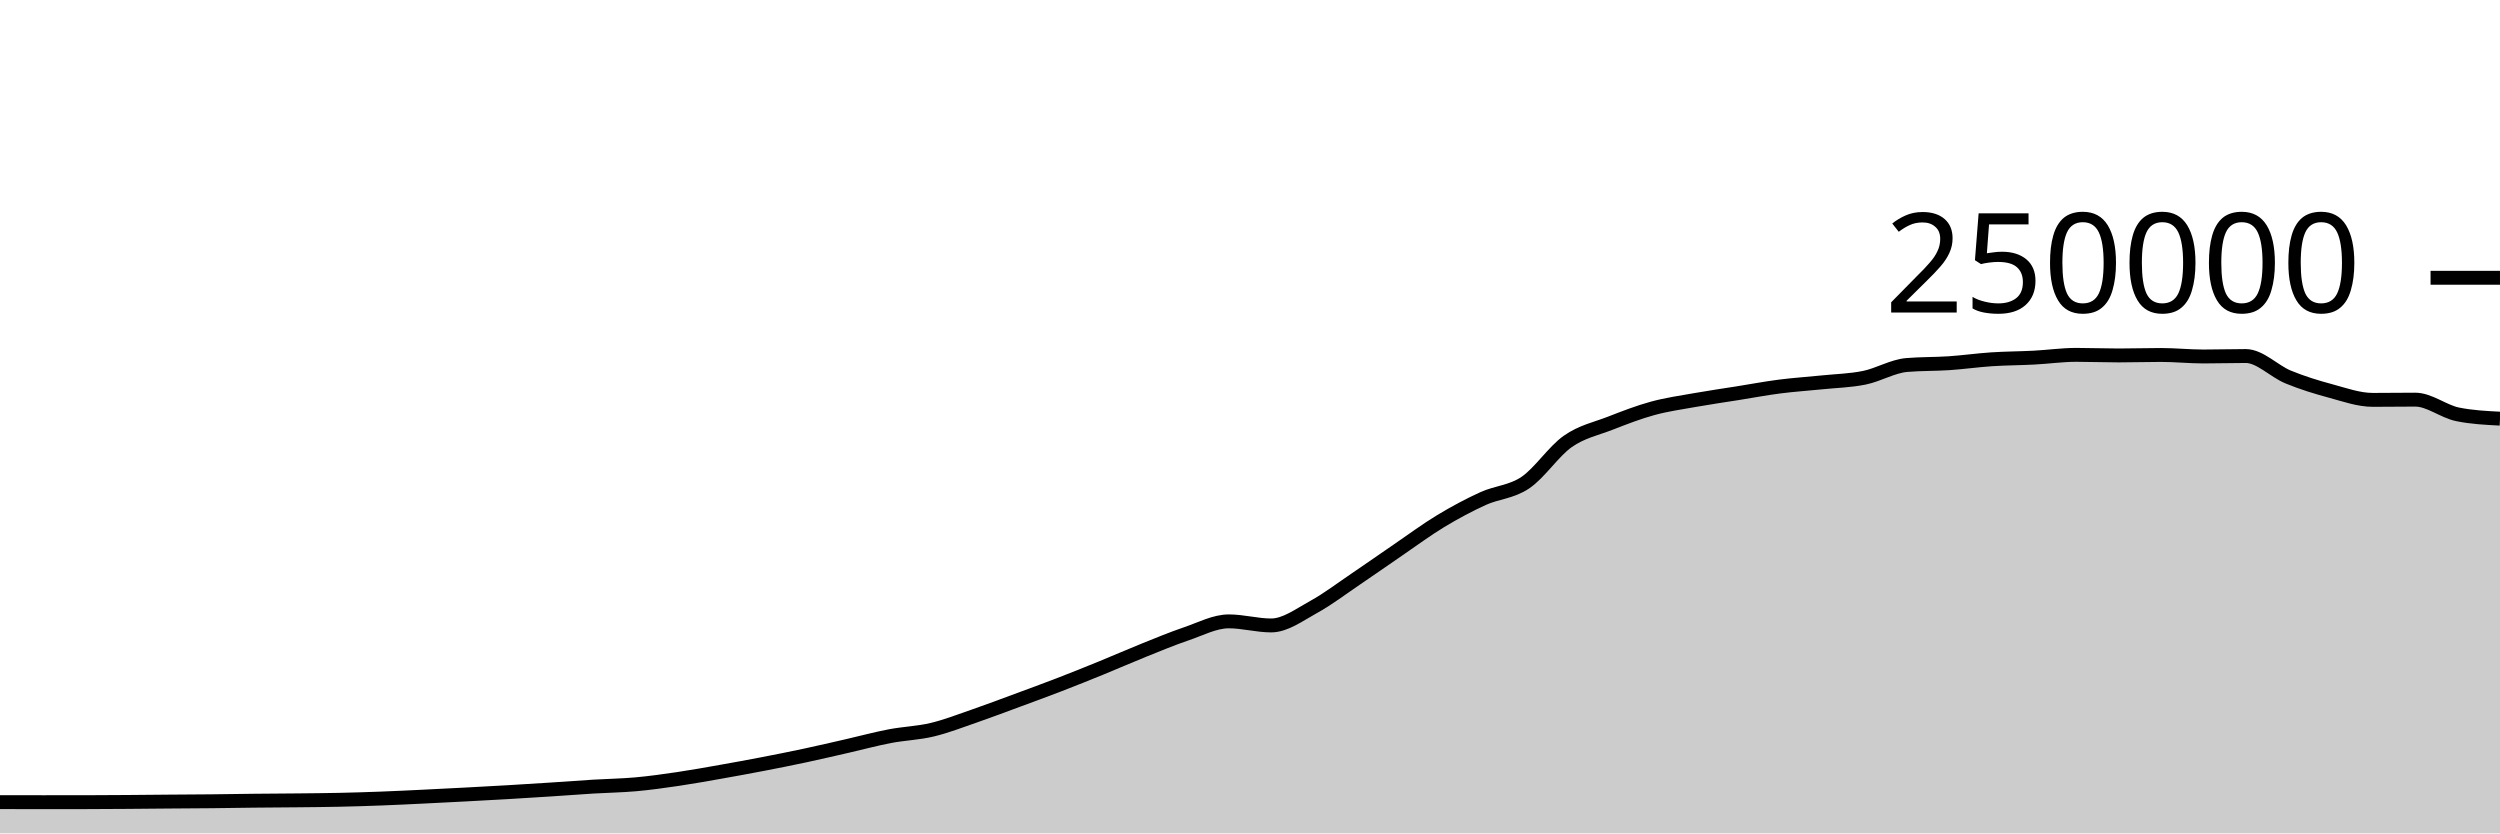
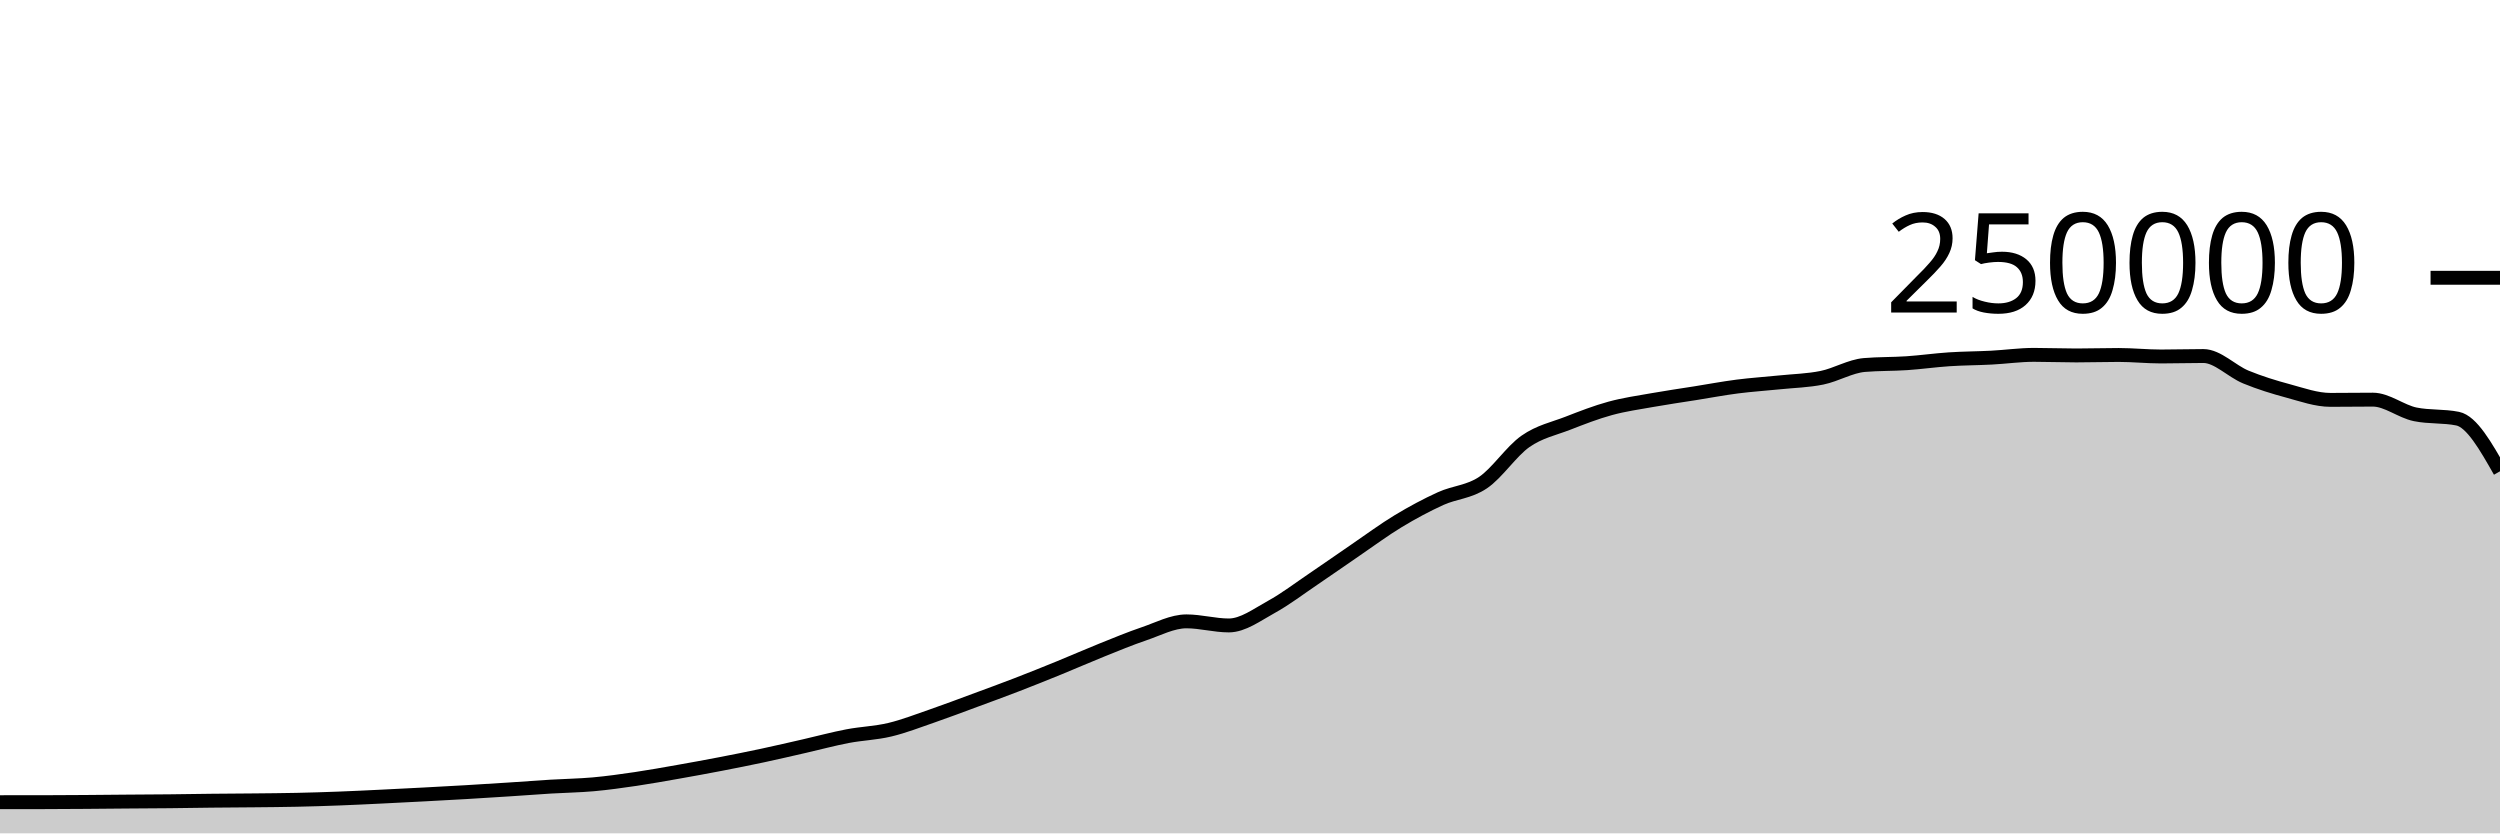
<svg xmlns="http://www.w3.org/2000/svg" viewBox="0 0 180 60">
  <g transform="translate(0,20)">
-     <path class="area" fill="rgba(0, 0, 0, 0.2)" d="M0,37.754C1.017,37.755,2.034,37.757,3.051,37.757C4.068,37.757,5.085,37.757,6.102,37.756C7.119,37.755,8.136,37.747,9.153,37.74C10.169,37.733,11.186,37.722,12.203,37.713C13.22,37.705,14.237,37.702,15.254,37.691C16.271,37.681,17.288,37.662,18.305,37.651C19.322,37.64,20.339,37.637,21.356,37.626C22.373,37.616,23.39,37.608,24.407,37.586C25.424,37.564,26.441,37.533,27.458,37.494C28.475,37.456,29.492,37.405,30.508,37.356C31.525,37.307,32.542,37.255,33.559,37.201C34.576,37.147,35.593,37.093,36.61,37.033C37.627,36.974,38.644,36.91,39.661,36.843C40.678,36.777,41.695,36.698,42.712,36.636C43.729,36.574,44.746,36.562,45.763,36.471C46.78,36.379,47.797,36.237,48.814,36.087C49.831,35.937,50.847,35.752,51.864,35.573C52.881,35.394,53.898,35.209,54.915,35.012C55.932,34.816,56.949,34.614,57.966,34.396C58.983,34.179,60,33.94,61.017,33.708C62.034,33.476,63.051,33.199,64.068,33.005C65.085,32.81,66.102,32.783,67.119,32.54C68.136,32.297,69.153,31.898,70.169,31.548C71.186,31.197,72.203,30.81,73.22,30.435C74.237,30.06,75.254,29.689,76.271,29.296C77.288,28.904,78.305,28.495,79.322,28.08C80.339,27.666,81.356,27.216,82.373,26.808C83.39,26.4,84.407,25.976,85.424,25.631C86.441,25.286,87.458,24.738,88.475,24.738C89.492,24.738,90.508,25.032,91.525,25.032C92.542,25.032,93.559,24.263,94.576,23.705C95.593,23.147,96.61,22.37,97.627,21.683C98.644,20.996,99.661,20.278,100.678,19.584C101.695,18.89,102.712,18.134,103.729,17.52C104.746,16.906,105.763,16.36,106.78,15.898C107.797,15.436,108.814,15.433,109.831,14.746C110.847,14.06,111.864,12.493,112.881,11.781C113.898,11.069,114.915,10.87,115.932,10.474C116.949,10.078,117.966,9.682,118.983,9.404C120,9.125,121.017,8.984,122.034,8.803C123.051,8.621,124.068,8.477,125.085,8.315C126.102,8.153,127.119,7.961,128.136,7.83C129.153,7.699,130.169,7.636,131.186,7.53C132.203,7.425,133.22,7.405,134.237,7.197C135.254,6.989,136.271,6.366,137.288,6.28C138.305,6.194,139.322,6.219,140.339,6.151C141.356,6.082,142.373,5.936,143.39,5.869C144.407,5.802,145.424,5.802,146.441,5.749C147.458,5.696,148.475,5.55,149.492,5.55C150.508,5.55,151.525,5.592,152.542,5.592C153.559,5.592,154.576,5.558,155.593,5.558C156.61,5.558,157.627,5.667,158.644,5.667C159.661,5.667,160.678,5.634,161.695,5.634C162.712,5.634,163.729,6.724,164.746,7.144C165.763,7.563,166.78,7.874,167.797,8.148C168.814,8.423,169.831,8.791,170.847,8.791C171.864,8.791,172.881,8.774,173.898,8.774C174.915,8.774,175.932,9.627,176.949,9.833C177.966,10.04,178.983,10.091,180,10.143L180,40C178.983,40,177.966,40,176.949,40C175.932,40,174.915,40,173.898,40C172.881,40,171.864,40,170.847,40C169.831,40,168.814,40,167.797,40C166.78,40,165.763,40,164.746,40C163.729,40,162.712,40,161.695,40C160.678,40,159.661,40,158.644,40C157.627,40,156.61,40,155.593,40C154.576,40,153.559,40,152.542,40C151.525,40,150.508,40,149.492,40C148.475,40,147.458,40,146.441,40C145.424,40,144.407,40,143.39,40C142.373,40,141.356,40,140.339,40C139.322,40,138.305,40,137.288,40C136.271,40,135.254,40,134.237,40C133.22,40,132.203,40,131.186,40C130.169,40,129.153,40,128.136,40C127.119,40,126.102,40,125.085,40C124.068,40,123.051,40,122.034,40C121.017,40,120,40,118.983,40C117.966,40,116.949,40,115.932,40C114.915,40,113.898,40,112.881,40C111.864,40,110.847,40,109.831,40C108.814,40,107.797,40,106.78,40C105.763,40,104.746,40,103.729,40C102.712,40,101.695,40,100.678,40C99.661,40,98.644,40,97.627,40C96.61,40,95.593,40,94.576,40C93.559,40,92.542,40,91.525,40C90.508,40,89.492,40,88.475,40C87.458,40,86.441,40,85.424,40C84.407,40,83.39,40,82.373,40C81.356,40,80.339,40,79.322,40C78.305,40,77.288,40,76.271,40C75.254,40,74.237,40,73.22,40C72.203,40,71.186,40,70.169,40C69.153,40,68.136,40,67.119,40C66.102,40,65.085,40,64.068,40C63.051,40,62.034,40,61.017,40C60,40,58.983,40,57.966,40C56.949,40,55.932,40,54.915,40C53.898,40,52.881,40,51.864,40C50.847,40,49.831,40,48.814,40C47.797,40,46.78,40,45.763,40C44.746,40,43.729,40,42.712,40C41.695,40,40.678,40,39.661,40C38.644,40,37.627,40,36.61,40C35.593,40,34.576,40,33.559,40C32.542,40,31.525,40,30.508,40C29.492,40,28.475,40,27.458,40C26.441,40,25.424,40,24.407,40C23.39,40,22.373,40,21.356,40C20.339,40,19.322,40,18.305,40C17.288,40,16.271,40,15.254,40C14.237,40,13.22,40,12.203,40C11.186,40,10.169,40,9.153,40C8.136,40,7.119,40,6.102,40C5.085,40,4.068,40,3.051,40C2.034,40,1.017,40,0,40Z" />
-     <path class="line" stroke="black" fill="none" d="M0,37.754C1.017,37.755,2.034,37.757,3.051,37.757C4.068,37.757,5.085,37.757,6.102,37.756C7.119,37.755,8.136,37.747,9.153,37.74C10.169,37.733,11.186,37.722,12.203,37.713C13.22,37.705,14.237,37.702,15.254,37.691C16.271,37.681,17.288,37.662,18.305,37.651C19.322,37.64,20.339,37.637,21.356,37.626C22.373,37.616,23.39,37.608,24.407,37.586C25.424,37.564,26.441,37.533,27.458,37.494C28.475,37.456,29.492,37.405,30.508,37.356C31.525,37.307,32.542,37.255,33.559,37.201C34.576,37.147,35.593,37.093,36.61,37.033C37.627,36.974,38.644,36.91,39.661,36.843C40.678,36.777,41.695,36.698,42.712,36.636C43.729,36.574,44.746,36.562,45.763,36.471C46.78,36.379,47.797,36.237,48.814,36.087C49.831,35.937,50.847,35.752,51.864,35.573C52.881,35.394,53.898,35.209,54.915,35.012C55.932,34.816,56.949,34.614,57.966,34.396C58.983,34.179,60,33.94,61.017,33.708C62.034,33.476,63.051,33.199,64.068,33.005C65.085,32.81,66.102,32.783,67.119,32.54C68.136,32.297,69.153,31.898,70.169,31.548C71.186,31.197,72.203,30.81,73.22,30.435C74.237,30.06,75.254,29.689,76.271,29.296C77.288,28.904,78.305,28.495,79.322,28.08C80.339,27.666,81.356,27.216,82.373,26.808C83.39,26.4,84.407,25.976,85.424,25.631C86.441,25.286,87.458,24.738,88.475,24.738C89.492,24.738,90.508,25.032,91.525,25.032C92.542,25.032,93.559,24.263,94.576,23.705C95.593,23.147,96.61,22.37,97.627,21.683C98.644,20.996,99.661,20.278,100.678,19.584C101.695,18.89,102.712,18.134,103.729,17.52C104.746,16.906,105.763,16.36,106.78,15.898C107.797,15.436,108.814,15.433,109.831,14.746C110.847,14.06,111.864,12.493,112.881,11.781C113.898,11.069,114.915,10.87,115.932,10.474C116.949,10.078,117.966,9.682,118.983,9.404C120,9.125,121.017,8.984,122.034,8.803C123.051,8.621,124.068,8.477,125.085,8.315C126.102,8.153,127.119,7.961,128.136,7.83C129.153,7.699,130.169,7.636,131.186,7.53C132.203,7.425,133.22,7.405,134.237,7.197C135.254,6.989,136.271,6.366,137.288,6.28C138.305,6.194,139.322,6.219,140.339,6.151C141.356,6.082,142.373,5.936,143.39,5.869C144.407,5.802,145.424,5.802,146.441,5.749C147.458,5.696,148.475,5.55,149.492,5.55C150.508,5.55,151.525,5.592,152.542,5.592C153.559,5.592,154.576,5.558,155.593,5.558C156.61,5.558,157.627,5.667,158.644,5.667C159.661,5.667,160.678,5.634,161.695,5.634C162.712,5.634,163.729,6.724,164.746,7.144C165.763,7.563,166.78,7.874,167.797,8.148C168.814,8.423,169.831,8.791,170.847,8.791C171.864,8.791,172.881,8.774,173.898,8.774C174.915,8.774,175.932,9.627,176.949,9.833C177.966,10.04,178.983,10.091,180,10.143" />
+     <path class="area" fill="rgba(0, 0, 0, 0.2)" d="M0,37.757C1.017,37.757,2.034,37.757,3.051,37.756C4.068,37.755,5.085,37.747,6.102,37.74C7.119,37.733,8.136,37.722,9.153,37.713C10.169,37.705,11.186,37.702,12.203,37.691C13.22,37.681,14.237,37.662,15.254,37.651C16.271,37.64,17.288,37.637,18.305,37.626C19.322,37.616,20.339,37.608,21.356,37.586C22.373,37.564,23.39,37.533,24.407,37.494C25.424,37.456,26.441,37.405,27.458,37.356C28.475,37.307,29.492,37.255,30.508,37.201C31.525,37.147,32.542,37.093,33.559,37.033C34.576,36.974,35.593,36.91,36.61,36.843C37.627,36.777,38.644,36.698,39.661,36.636C40.678,36.574,41.695,36.562,42.712,36.471C43.729,36.379,44.746,36.237,45.763,36.087C46.78,35.937,47.797,35.752,48.814,35.573C49.831,35.394,50.847,35.209,51.864,35.012C52.881,34.816,53.898,34.614,54.915,34.396C55.932,34.179,56.949,33.94,57.966,33.708C58.983,33.476,60,33.199,61.017,33.005C62.034,32.81,63.051,32.783,64.068,32.54C65.085,32.297,66.102,31.898,67.119,31.548C68.136,31.197,69.153,30.81,70.169,30.435C71.186,30.06,72.203,29.689,73.22,29.296C74.237,28.904,75.254,28.495,76.271,28.08C77.288,27.666,78.305,27.216,79.322,26.808C80.339,26.4,81.356,25.976,82.373,25.631C83.39,25.286,84.407,24.738,85.424,24.738C86.441,24.738,87.458,25.032,88.475,25.032C89.492,25.032,90.508,24.263,91.525,23.705C92.542,23.147,93.559,22.37,94.576,21.683C95.593,20.996,96.61,20.278,97.627,19.584C98.644,18.89,99.661,18.134,100.678,17.52C101.695,16.906,102.712,16.36,103.729,15.898C104.746,15.436,105.763,15.433,106.78,14.746C107.797,14.06,108.814,12.493,109.831,11.781C110.847,11.069,111.864,10.87,112.881,10.474C113.898,10.078,114.915,9.682,115.932,9.404C116.949,9.125,117.966,8.984,118.983,8.803C120,8.621,121.017,8.477,122.034,8.315C123.051,8.153,124.068,7.961,125.085,7.83C126.102,7.699,127.119,7.636,128.136,7.53C129.153,7.425,130.169,7.405,131.186,7.197C132.203,6.989,133.22,6.366,134.237,6.28C135.254,6.194,136.271,6.219,137.288,6.151C138.305,6.082,139.322,5.936,140.339,5.869C141.356,5.802,142.373,5.802,143.39,5.749C144.407,5.696,145.424,5.55,146.441,5.55C147.458,5.55,148.475,5.592,149.492,5.592C150.508,5.592,151.525,5.558,152.542,5.558C153.559,5.558,154.576,5.667,155.593,5.667C156.61,5.667,157.627,5.634,158.644,5.634C159.661,5.634,160.678,6.724,161.695,7.144C162.712,7.563,163.729,7.874,164.746,8.148C165.763,8.423,166.78,8.791,167.797,8.791C168.814,8.791,169.831,8.774,170.847,8.774C171.864,8.774,172.881,9.627,173.898,9.833C174.915,10.04,175.932,9.937,176.949,10.143C177.966,10.349,178.983,12.142,180,13.934L180,40C178.983,40,177.966,40,176.949,40C175.932,40,174.915,40,173.898,40C172.881,40,171.864,40,170.847,40C169.831,40,168.814,40,167.797,40C166.78,40,165.763,40,164.746,40C163.729,40,162.712,40,161.695,40C160.678,40,159.661,40,158.644,40C157.627,40,156.61,40,155.593,40C154.576,40,153.559,40,152.542,40C151.525,40,150.508,40,149.492,40C148.475,40,147.458,40,146.441,40C145.424,40,144.407,40,143.39,40C142.373,40,141.356,40,140.339,40C139.322,40,138.305,40,137.288,40C136.271,40,135.254,40,134.237,40C133.22,40,132.203,40,131.186,40C130.169,40,129.153,40,128.136,40C127.119,40,126.102,40,125.085,40C124.068,40,123.051,40,122.034,40C121.017,40,120,40,118.983,40C117.966,40,116.949,40,115.932,40C114.915,40,113.898,40,112.881,40C111.864,40,110.847,40,109.831,40C108.814,40,107.797,40,106.78,40C105.763,40,104.746,40,103.729,40C102.712,40,101.695,40,100.678,40C99.661,40,98.644,40,97.627,40C96.61,40,95.593,40,94.576,40C93.559,40,92.542,40,91.525,40C90.508,40,89.492,40,88.475,40C87.458,40,86.441,40,85.424,40C84.407,40,83.39,40,82.373,40C81.356,40,80.339,40,79.322,40C78.305,40,77.288,40,76.271,40C75.254,40,74.237,40,73.22,40C72.203,40,71.186,40,70.169,40C69.153,40,68.136,40,67.119,40C66.102,40,65.085,40,64.068,40C63.051,40,62.034,40,61.017,40C60,40,58.983,40,57.966,40C56.949,40,55.932,40,54.915,40C53.898,40,52.881,40,51.864,40C50.847,40,49.831,40,48.814,40C47.797,40,46.78,40,45.763,40C44.746,40,43.729,40,42.712,40C41.695,40,40.678,40,39.661,40C38.644,40,37.627,40,36.61,40C35.593,40,34.576,40,33.559,40C32.542,40,31.525,40,30.508,40C29.492,40,28.475,40,27.458,40C26.441,40,25.424,40,24.407,40C23.39,40,22.373,40,21.356,40C20.339,40,19.322,40,18.305,40C17.288,40,16.271,40,15.254,40C14.237,40,13.22,40,12.203,40C11.186,40,10.169,40,9.153,40C8.136,40,7.119,40,6.102,40C5.085,40,4.068,40,3.051,40C2.034,40,1.017,40,0,40Z" />
+     <path class="line" stroke="black" fill="none" d="M0,37.757C1.017,37.757,2.034,37.757,3.051,37.756C4.068,37.755,5.085,37.747,6.102,37.74C7.119,37.733,8.136,37.722,9.153,37.713C10.169,37.705,11.186,37.702,12.203,37.691C13.22,37.681,14.237,37.662,15.254,37.651C16.271,37.64,17.288,37.637,18.305,37.626C19.322,37.616,20.339,37.608,21.356,37.586C22.373,37.564,23.39,37.533,24.407,37.494C25.424,37.456,26.441,37.405,27.458,37.356C28.475,37.307,29.492,37.255,30.508,37.201C31.525,37.147,32.542,37.093,33.559,37.033C34.576,36.974,35.593,36.91,36.61,36.843C37.627,36.777,38.644,36.698,39.661,36.636C40.678,36.574,41.695,36.562,42.712,36.471C43.729,36.379,44.746,36.237,45.763,36.087C46.78,35.937,47.797,35.752,48.814,35.573C49.831,35.394,50.847,35.209,51.864,35.012C52.881,34.816,53.898,34.614,54.915,34.396C55.932,34.179,56.949,33.94,57.966,33.708C58.983,33.476,60,33.199,61.017,33.005C62.034,32.81,63.051,32.783,64.068,32.54C65.085,32.297,66.102,31.898,67.119,31.548C68.136,31.197,69.153,30.81,70.169,30.435C71.186,30.06,72.203,29.689,73.22,29.296C74.237,28.904,75.254,28.495,76.271,28.08C77.288,27.666,78.305,27.216,79.322,26.808C80.339,26.4,81.356,25.976,82.373,25.631C83.39,25.286,84.407,24.738,85.424,24.738C86.441,24.738,87.458,25.032,88.475,25.032C89.492,25.032,90.508,24.263,91.525,23.705C92.542,23.147,93.559,22.37,94.576,21.683C95.593,20.996,96.61,20.278,97.627,19.584C98.644,18.89,99.661,18.134,100.678,17.52C101.695,16.906,102.712,16.36,103.729,15.898C104.746,15.436,105.763,15.433,106.78,14.746C107.797,14.06,108.814,12.493,109.831,11.781C110.847,11.069,111.864,10.87,112.881,10.474C113.898,10.078,114.915,9.682,115.932,9.404C116.949,9.125,117.966,8.984,118.983,8.803C120,8.621,121.017,8.477,122.034,8.315C123.051,8.153,124.068,7.961,125.085,7.83C126.102,7.699,127.119,7.636,128.136,7.53C129.153,7.425,130.169,7.405,131.186,7.197C132.203,6.989,133.22,6.366,134.237,6.28C135.254,6.194,136.271,6.219,137.288,6.151C138.305,6.082,139.322,5.936,140.339,5.869C141.356,5.802,142.373,5.802,143.39,5.749C144.407,5.696,145.424,5.55,146.441,5.55C147.458,5.55,148.475,5.592,149.492,5.592C150.508,5.592,151.525,5.558,152.542,5.558C153.559,5.558,154.576,5.667,155.593,5.667C156.61,5.667,157.627,5.634,158.644,5.634C159.661,5.634,160.678,6.724,161.695,7.144C162.712,7.563,163.729,7.874,164.746,8.148C165.763,8.423,166.78,8.791,167.797,8.791C168.814,8.791,169.831,8.774,170.847,8.774C171.864,8.774,172.881,9.627,173.898,9.833C174.915,10.04,175.932,9.937,176.949,10.143C177.966,10.349,178.983,12.142,180,13.934" />
    <path class="axis-ceiling" stroke-width="1" stroke="black" fill="none" d="M175,0L180,0" />
    <text class="axis-ceiling-label" font-family="sans-serif" text-anchor="end" font-size="10px" x="170" y="2.5">250000</text>
  </g>
</svg>
